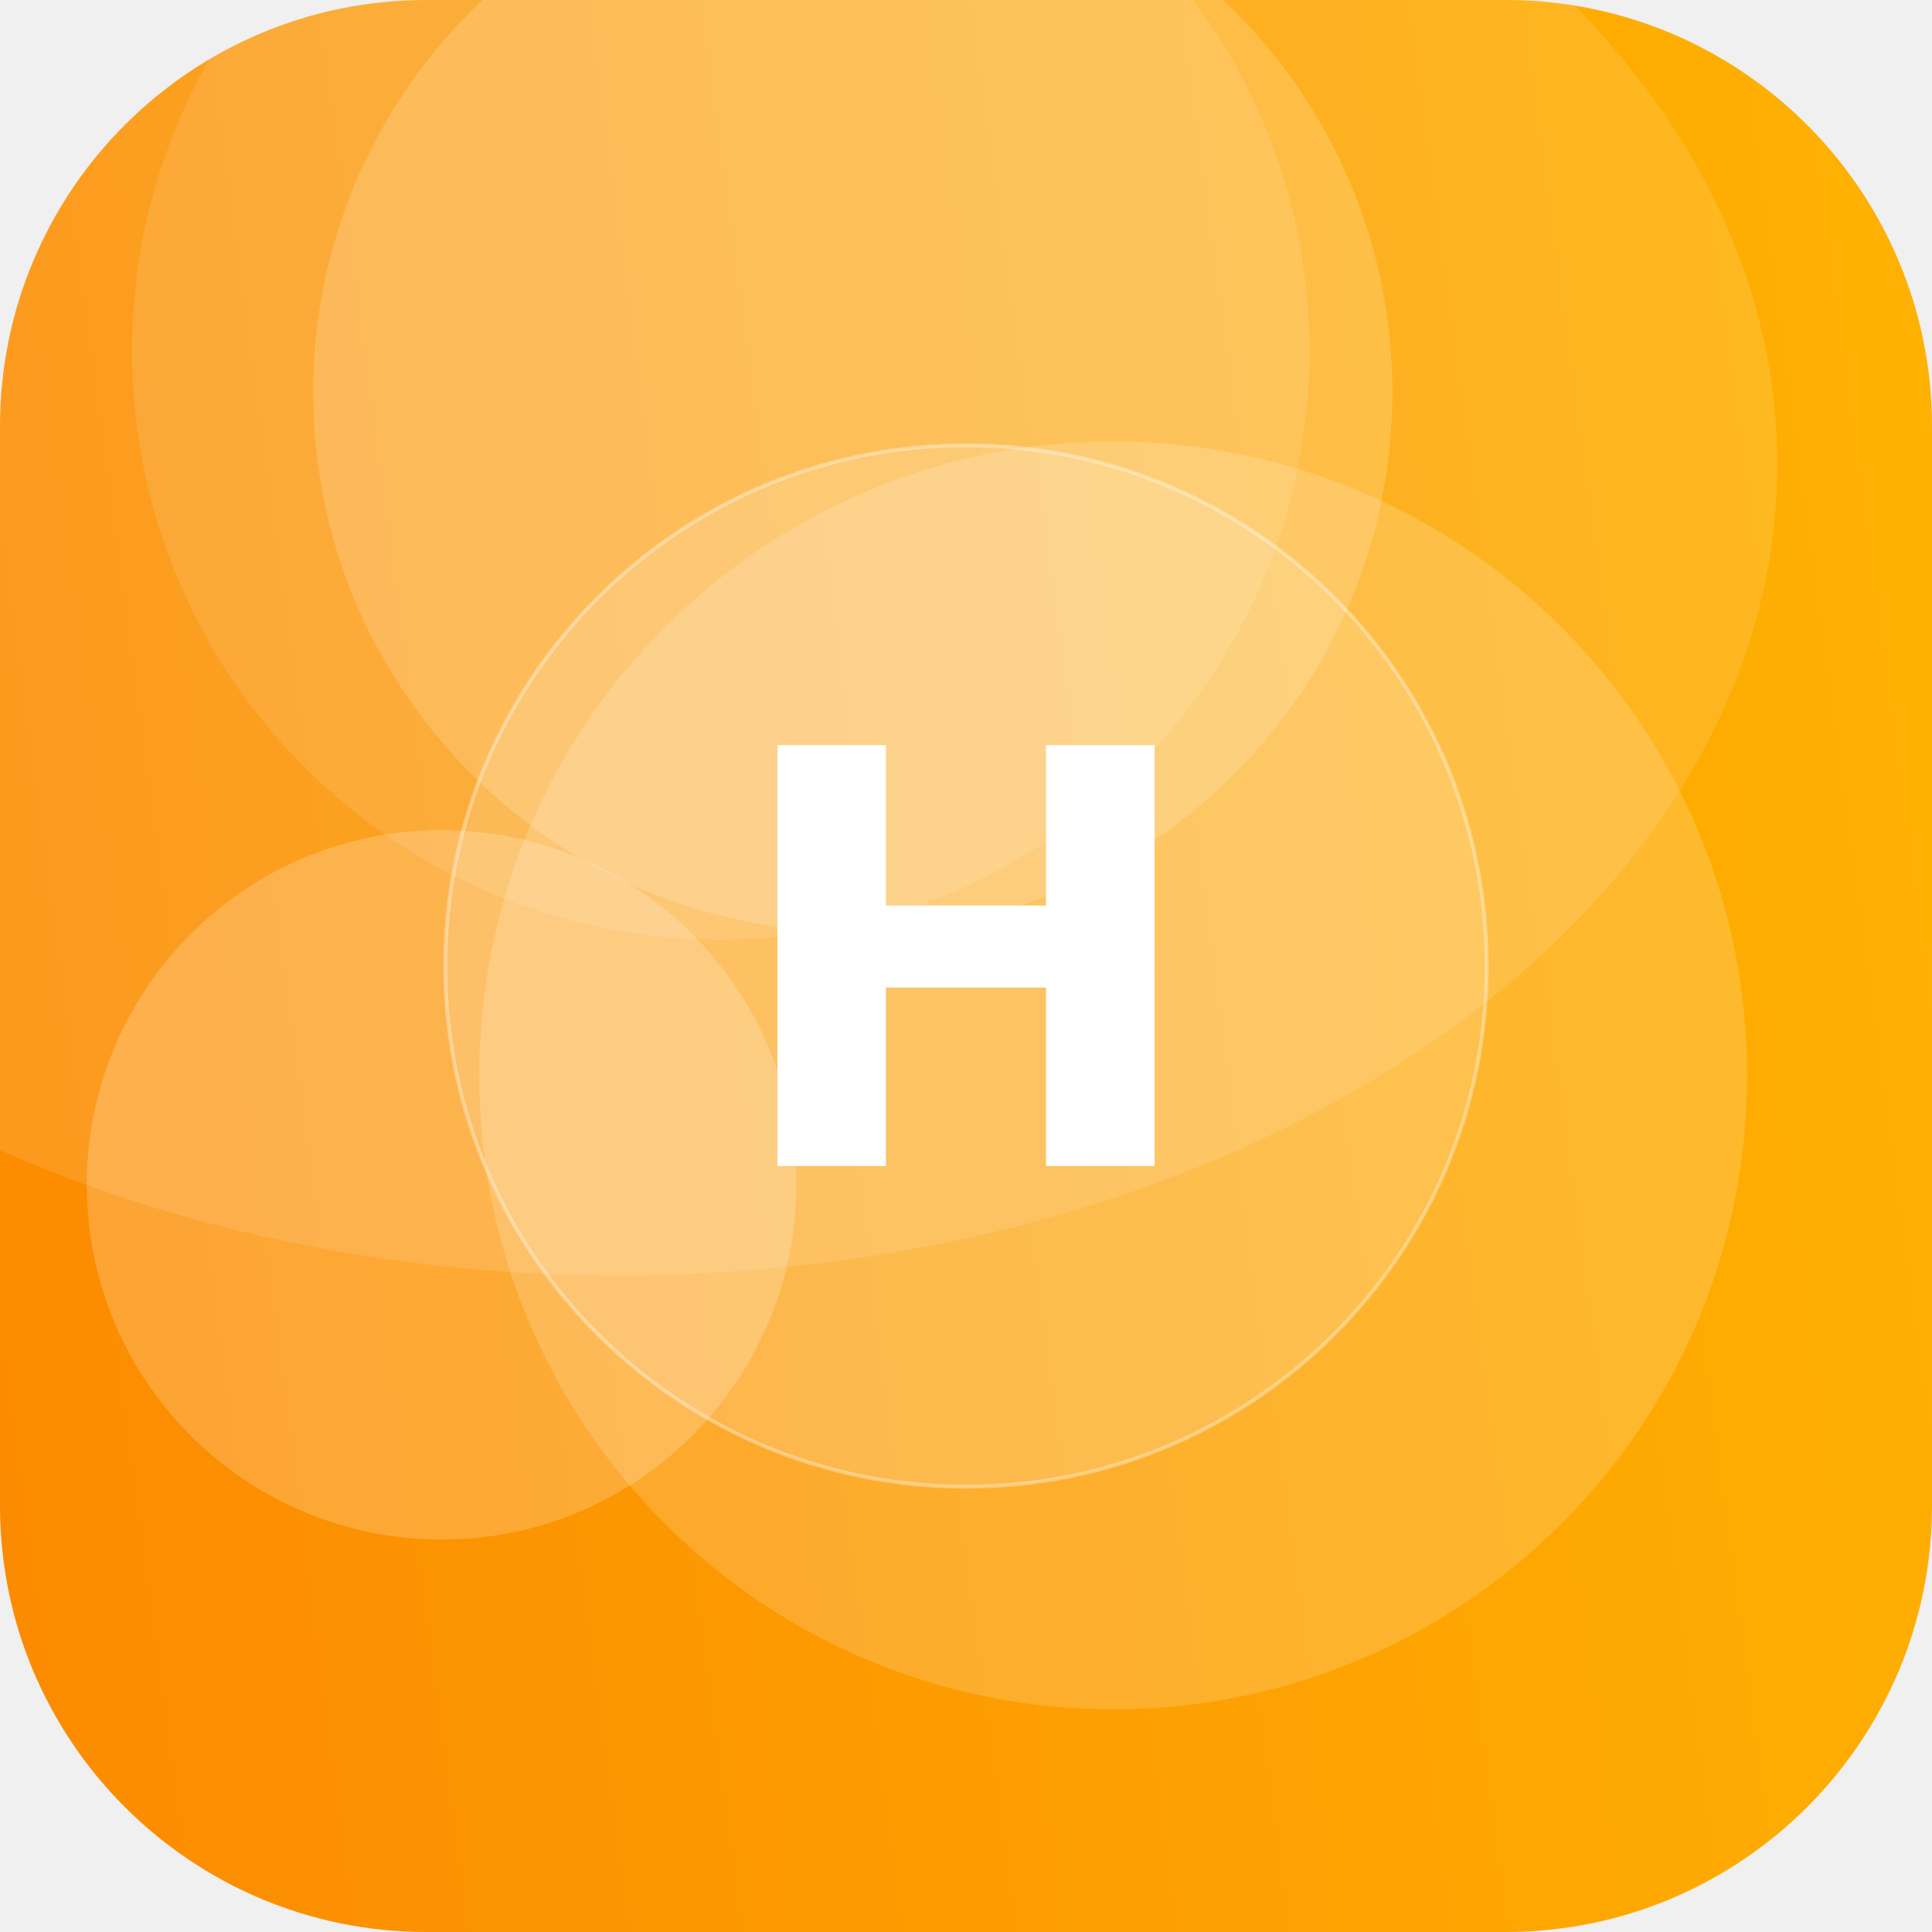
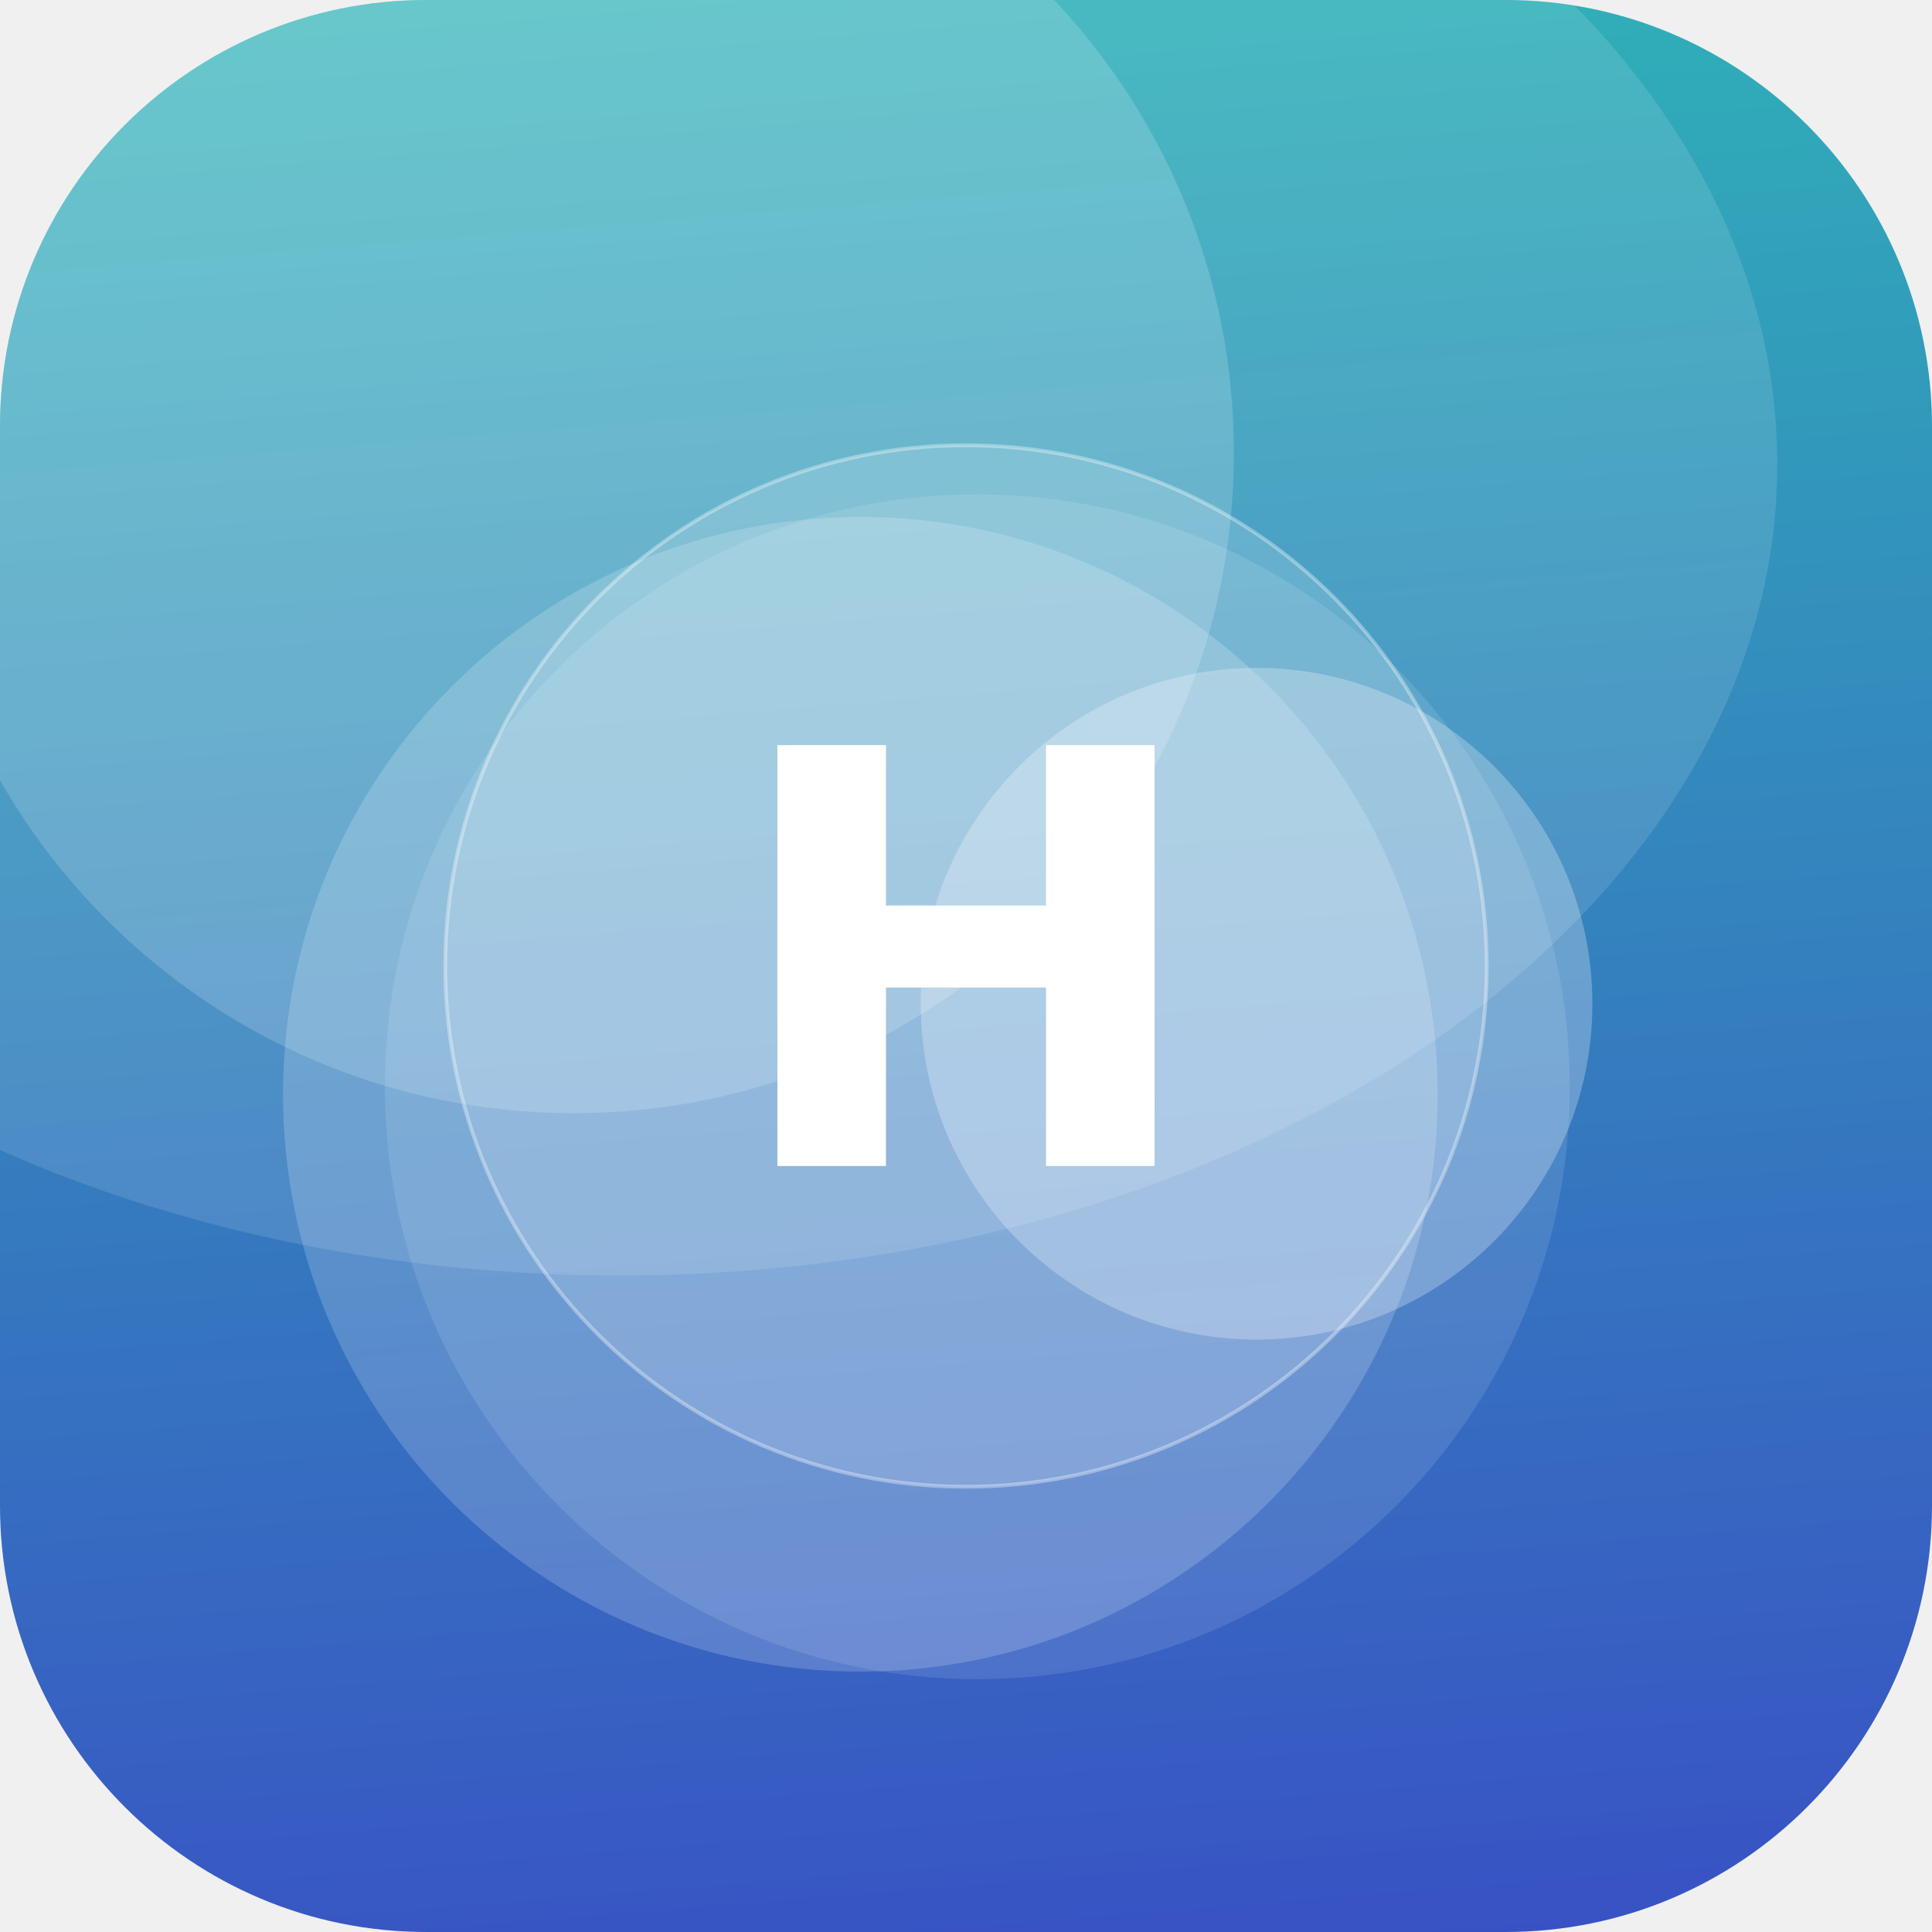
<svg xmlns="http://www.w3.org/2000/svg" width="512" height="512" viewBox="0 0 512 512">
  <defs>
-     <linearGradient id="g" x1="0" y1="0" x2="1" y2="1" gradientTransform="rotate(127 0.5 0.5)">
-       <stop offset="0" stop-color="#FFB703" />
-       <stop offset="1" stop-color="#FB8500" />
+     <linearGradient id="g" x1="0" y1="0" x2="1" y2="1" gradientTransform="rotate(40 0.5 0.5)">
+       <stop offset="0" stop-color="#2EC4B6" />
+       <stop offset="1" stop-color="#3A41C6" />
    </linearGradient>
    <clipPath id="c">
      <rect width="512" height="512" rx="113" />
    </clipPath>
  </defs>
  <g clip-path="url(#c)">
    <rect width="512" height="512" fill="url(#g)" />
-     <circle cx="295" cy="285" r="168" fill="#FFFFFF" fill-opacity="0.17" />
-     <circle cx="226" cy="104" r="143" fill="#FFFFFF" fill-opacity="0.17" />
-     <circle cx="117" cy="314" r="94" fill="#FFFFFF" fill-opacity="0.20" />
-     <circle cx="191" cy="93" r="156" fill="#FFFFFF" fill-opacity="0.11" />
+     <circle cx="333" cy="266" r="89" fill="#FFFFFF" fill-opacity="0.26" />
+     <circle cx="259" cy="288" r="157" fill="#FFFFFF" fill-opacity="0.11" />
+     <circle cx="152" cy="120" r="175" fill="#FFFFFF" fill-opacity="0.17" />
+     <circle cx="228" cy="290" r="153" fill="#FFFFFF" fill-opacity="0.18" />
    <ellipse cx="164" cy="123" rx="307" ry="215" fill="#FFFFFF" fill-opacity="0.12" />
    <circle cx="256" cy="256" r="138" fill="#FFFFFF" fill-opacity="0.16" stroke="#FFFFFF" stroke-opacity="0.35" />
    <text x="50%" y="50%" dy="53" text-anchor="middle" font-family="DejaVu Sans, Helvetica, Arial, sans-serif" font-weight="bold" font-size="153" fill="#FFFFFF">H</text>
  </g>
</svg>
